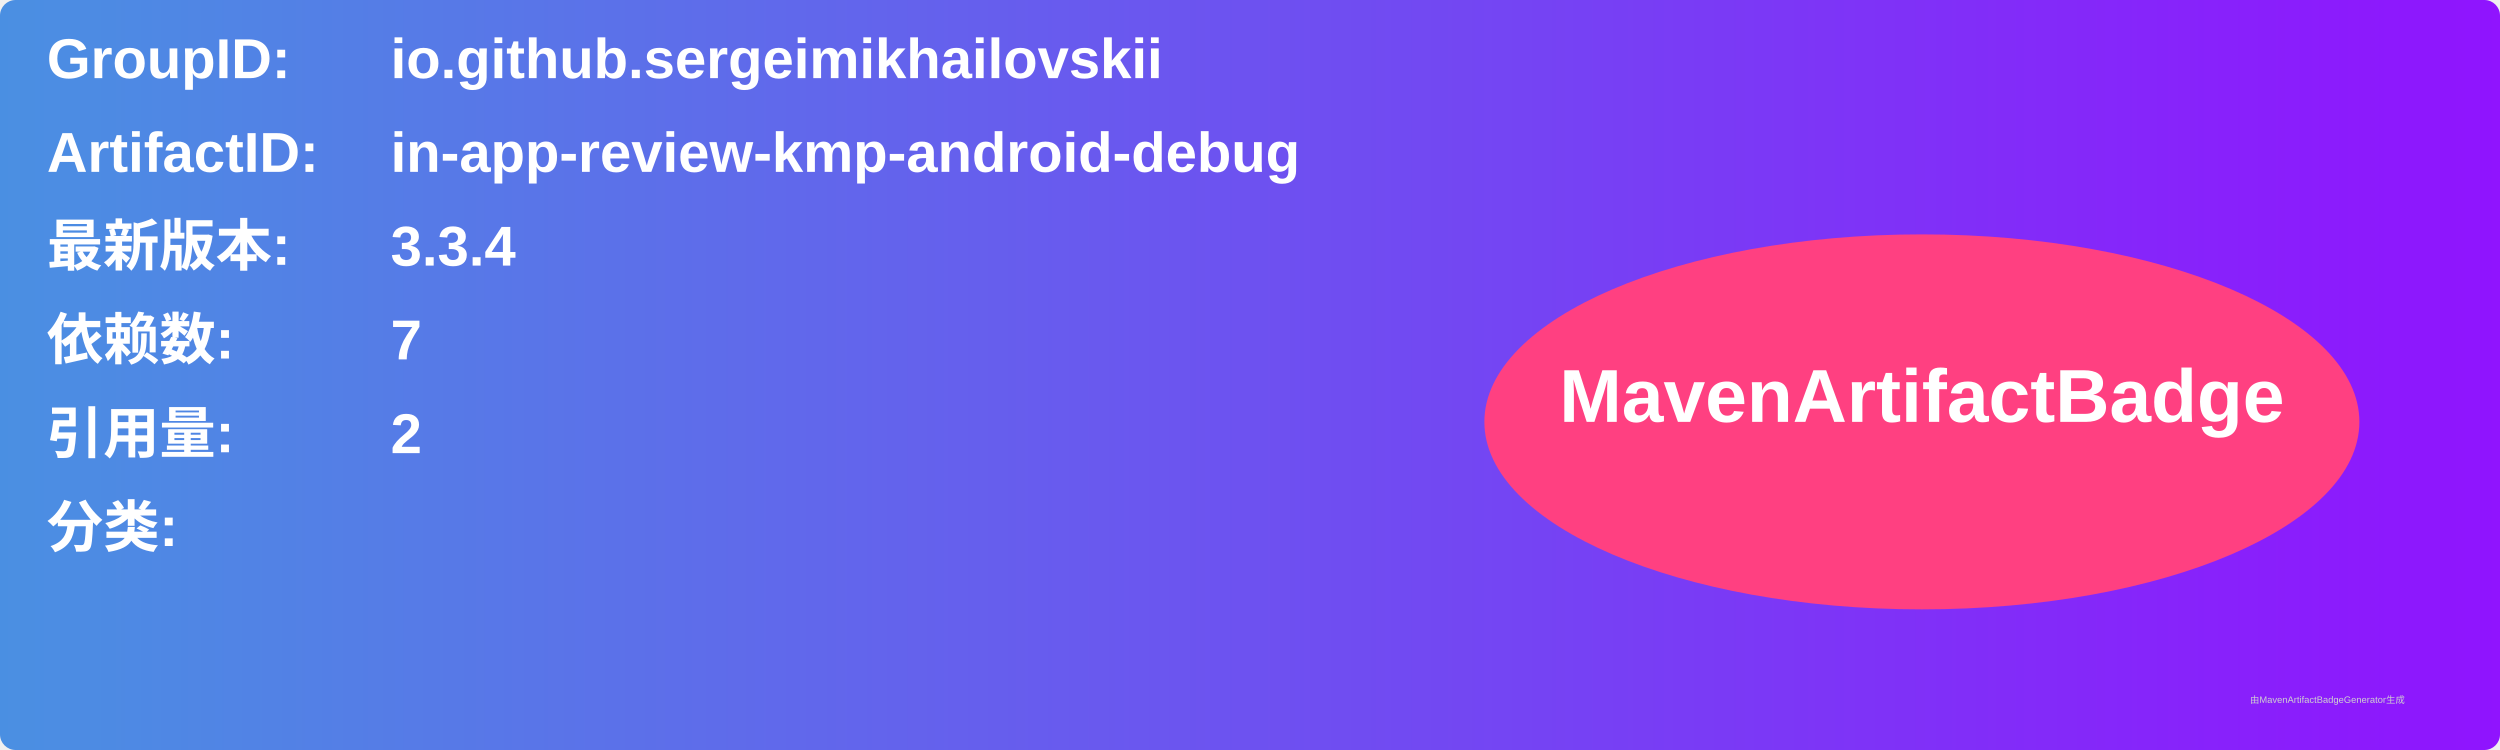
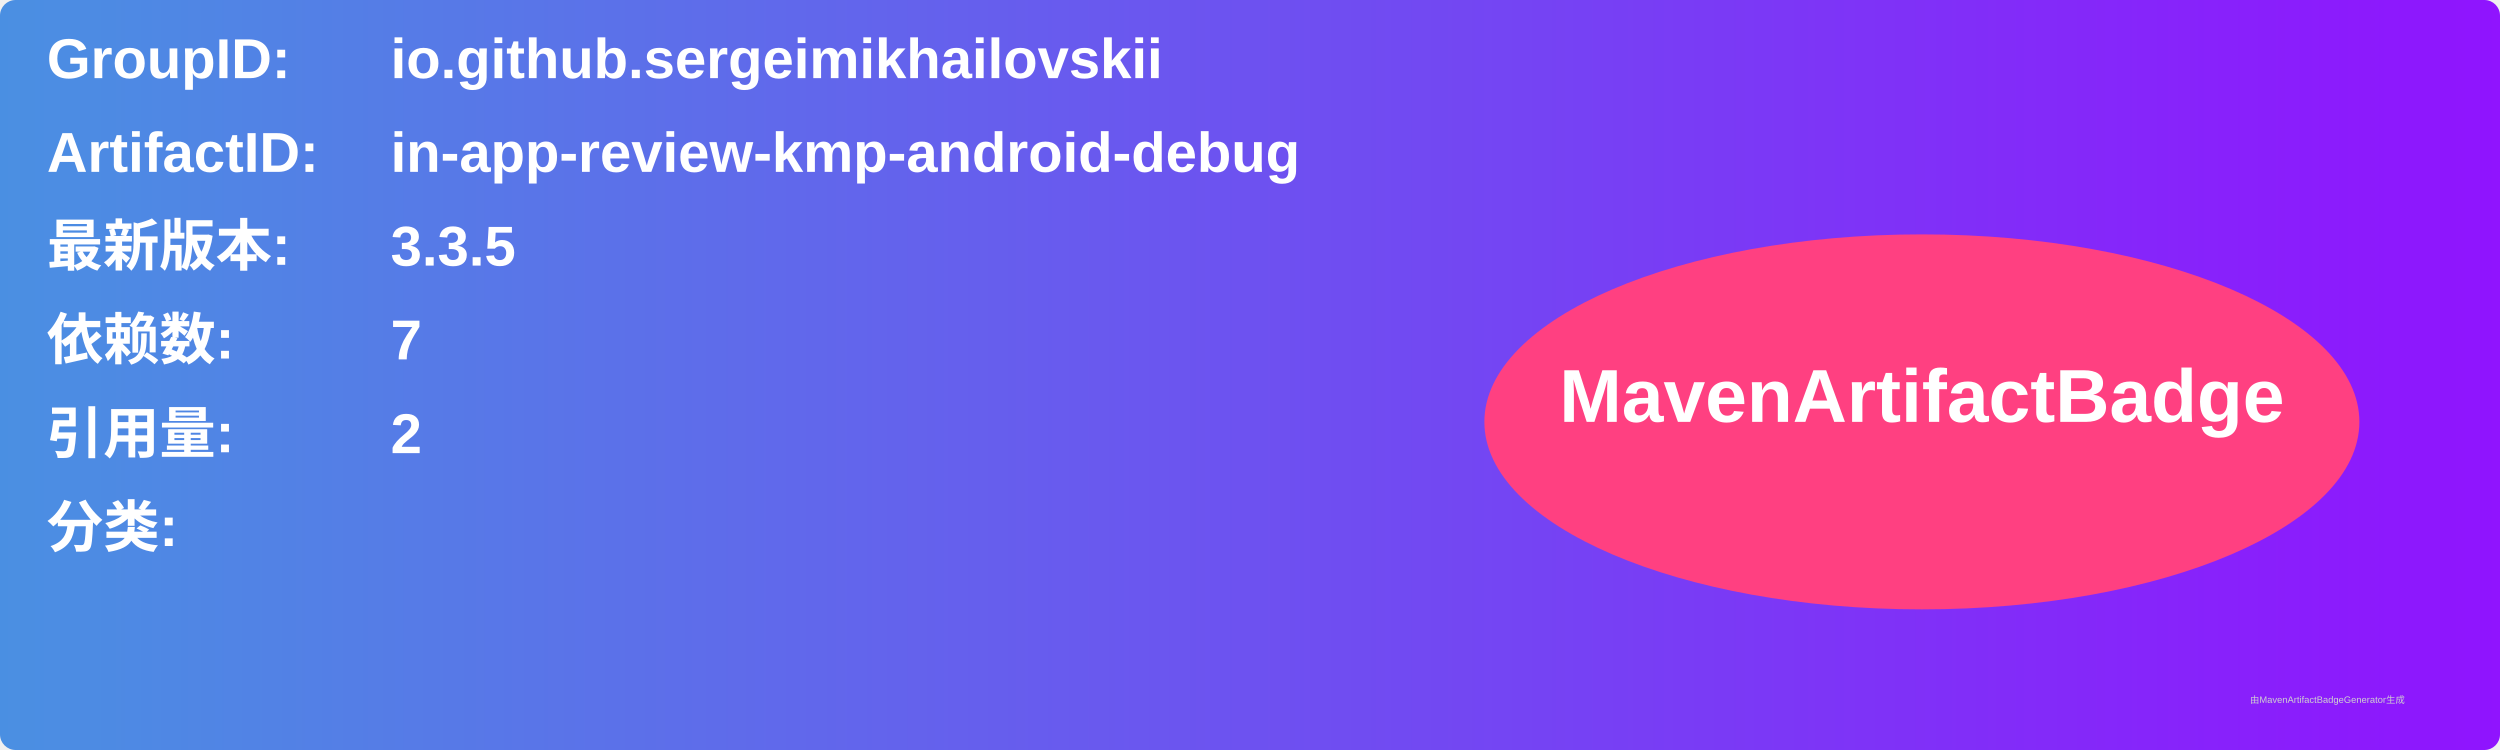
<svg xmlns="http://www.w3.org/2000/svg" width="800" height="240" viewBox="0 0 800 240">
  <linearGradient id="grad" x1="0%" y1="0%" x2="100%" y2="0%">
    <stop offset="0%" stop-color="#4a90e2" />
    <stop offset="100%" stop-color="#9013fe" />
  </linearGradient>
  <rect width="100%" height="100%" rx="5" ry="5" fill="url(#grad)" />
  <g transform="translate(15, 15)">
    <text x="0" y="10" font-family="Arial" font-size="18" fill="white" font-weight="bold" width="260">GroupID:</text>
    <text x="110" y="10" font-family="Arial" font-size="18" fill="white" font-weight="bold" width="460">io.github.sergeimikhailovskii</text>
    <text x="0" y="40" font-family="Arial" font-size="18" fill="white" font-weight="bold" width="260">ArtifactID:</text>
    <text x="110" y="40" font-family="Arial" font-size="18" fill="white" font-weight="bold" width="460">in-app-review-kmp-android-debug</text>
    <text x="0" y="70" font-family="Arial" font-size="18" fill="white" font-weight="bold">最新版本:</text>
    <text x="110" y="70" font-family="Arial" font-size="18" fill="white" font-weight="bold">
-       <tspan font-weight="bold">3.3.4</tspan>
+       <tspan font-weight="bold">3.3.5</tspan>
    </text>
    <text x="0" y="100" font-family="Arial" font-size="18" fill="white" font-weight="bold">依赖数: </text>
    <text x="110" y="100" font-family="Arial" font-size="18" fill="white">
      <tspan font-weight="bold">7</tspan>
    </text>
    <text x="0" y="130" font-family="Arial" font-size="18" fill="white" font-weight="bold">引用量: </text>
    <text x="110" y="130" font-family="Arial" font-size="18" fill="white">
      <tspan font-weight="bold">2</tspan>
    </text>
    <text x="0" y="160" font-family="Arial" font-size="18" fill="white" font-weight="bold">分类:</text>
    <text x="10" y="190" font-family="Arial" font-size="10" fill="white">
      <tspan font-weight="bold" />
    </text>
    <ellipse cx="600" cy="120" rx="140" ry="60" fill="#ff4081" />
    <text x="600" y="120" text-anchor="middle" font-family="Arial" font-size="24" fill="white" font-weight="bold">MavenArtifactBadge</text>
  </g>
  <text x="720" y="225" font-family="Arial" font-size="3" fill="#d0d0d0">由MavenArtifactBadgeGenerator生成</text>
</svg>
